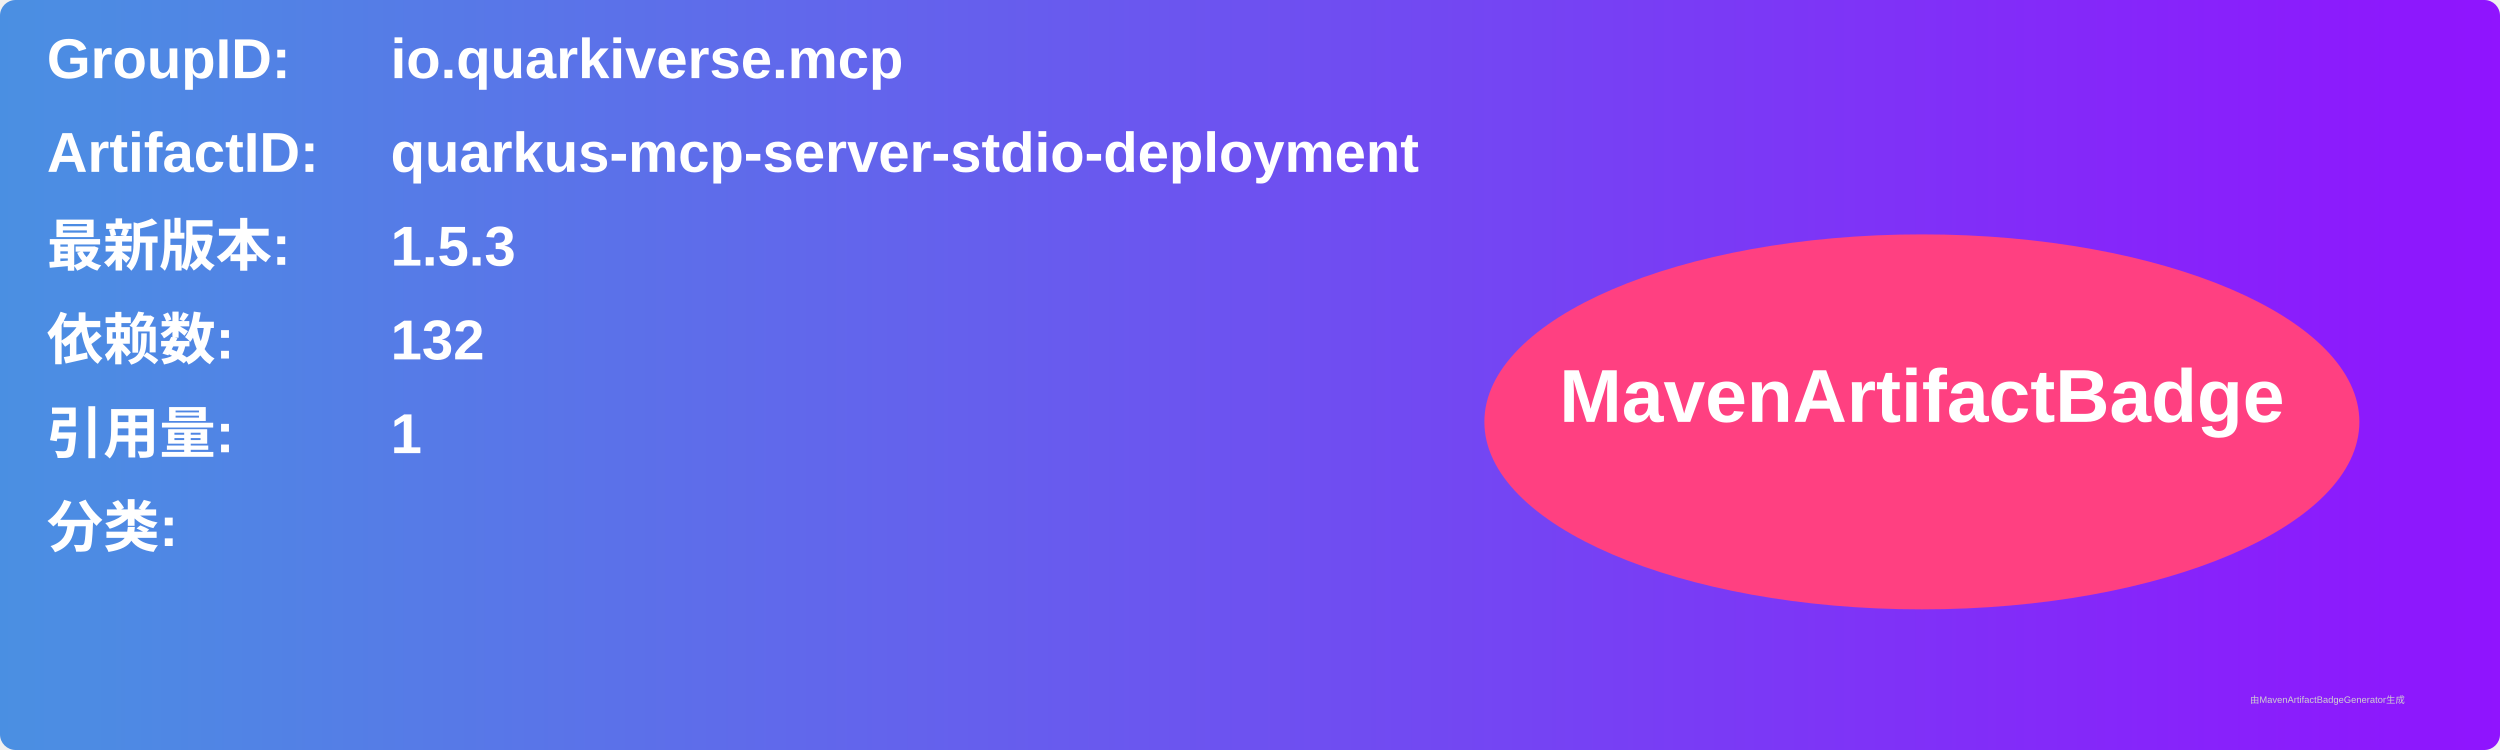
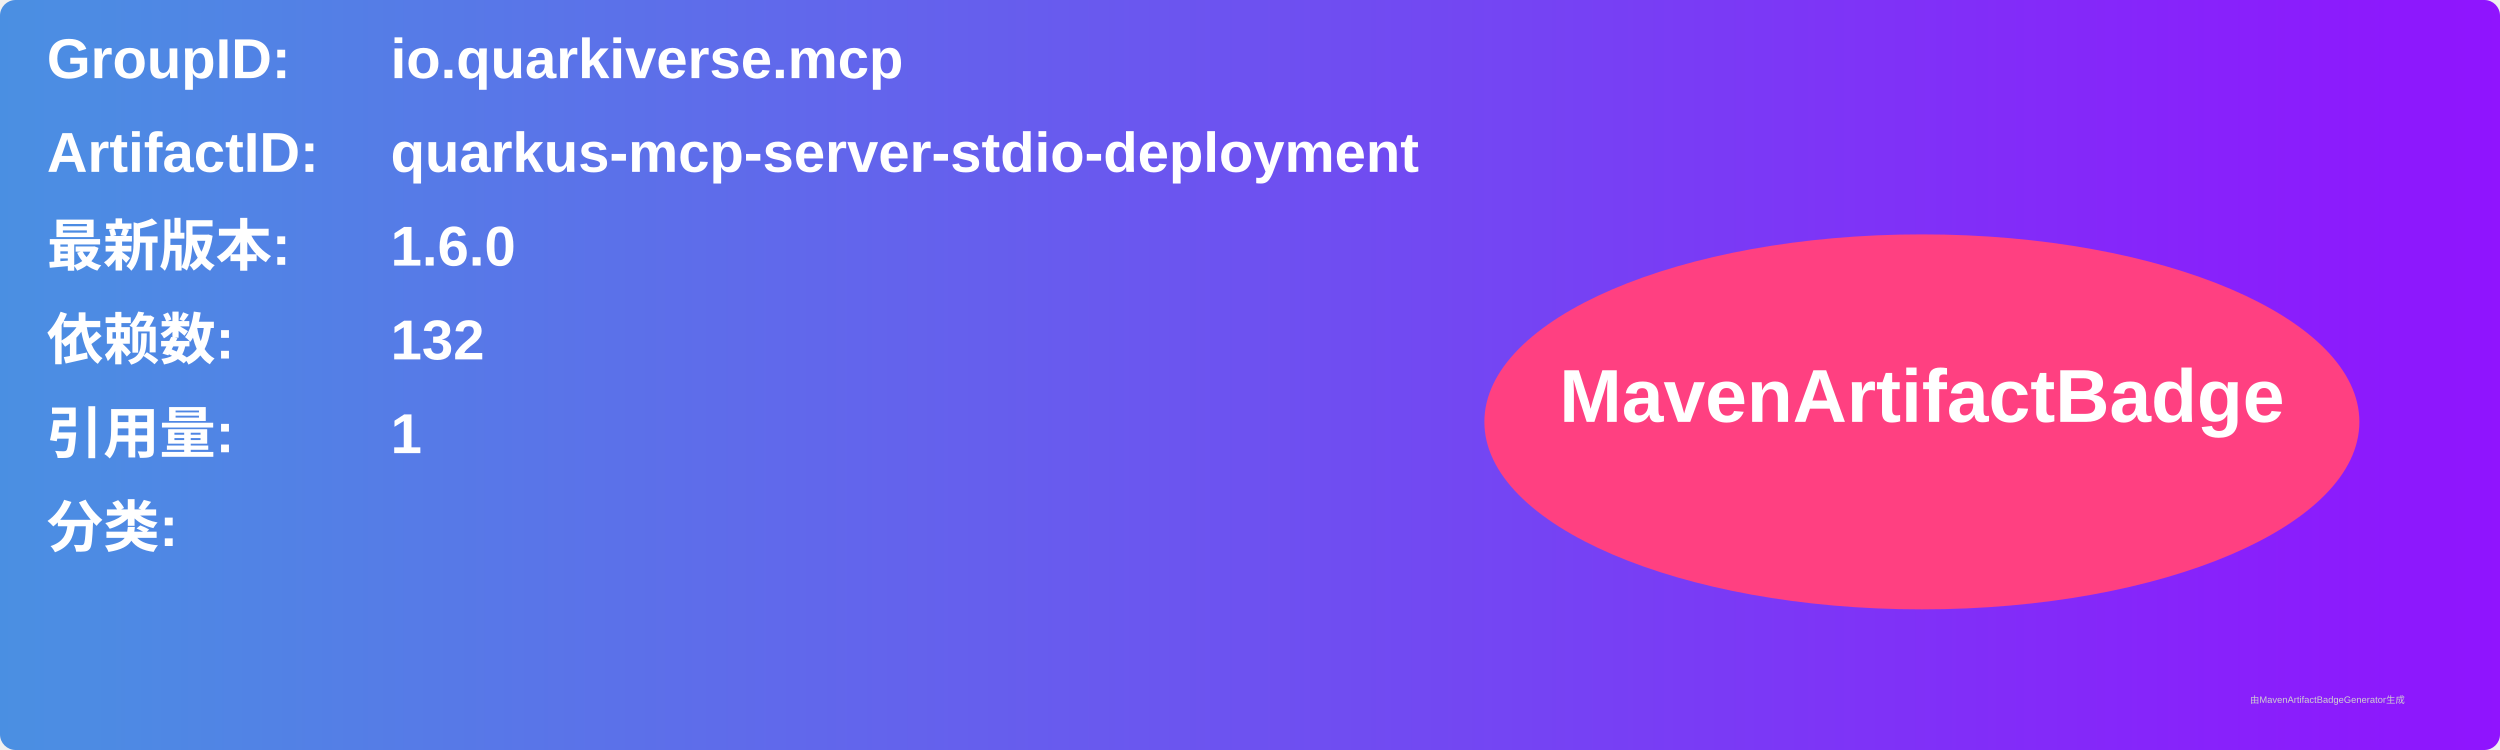
<svg xmlns="http://www.w3.org/2000/svg" width="800" height="240" viewBox="0 0 800 240">
  <linearGradient id="grad" x1="0%" y1="0%" x2="100%" y2="0%">
    <stop offset="0%" stop-color="#4a90e2" />
    <stop offset="100%" stop-color="#9013fe" />
  </linearGradient>
  <rect width="100%" height="100%" rx="5" ry="5" fill="url(#grad)" />
  <g transform="translate(15, 15)">
    <text x="0" y="10" font-family="Arial" font-size="18" fill="white" font-weight="bold" width="260">GroupID:</text>
    <text x="110" y="10" font-family="Arial" font-size="18" fill="white" font-weight="bold" width="460">io.quarkiverse.mcp</text>
    <text x="0" y="40" font-family="Arial" font-size="18" fill="white" font-weight="bold" width="260">ArtifactID:</text>
    <text x="110" y="40" font-family="Arial" font-size="18" fill="white" font-weight="bold" width="460">quarkus-mcp-server-stdio-deployment</text>
    <text x="0" y="70" font-family="Arial" font-size="18" fill="white" font-weight="bold">最新版本:</text>
    <text x="110" y="70" font-family="Arial" font-size="18" fill="white" font-weight="bold">
-       <tspan font-weight="bold">1.5.3</tspan>
+       <tspan font-weight="bold">1.6.0</tspan>
    </text>
    <text x="0" y="100" font-family="Arial" font-size="18" fill="white" font-weight="bold">依赖数: </text>
    <text x="110" y="100" font-family="Arial" font-size="18" fill="white">
      <tspan font-weight="bold">132</tspan>
    </text>
    <text x="0" y="130" font-family="Arial" font-size="18" fill="white" font-weight="bold">引用量: </text>
    <text x="110" y="130" font-family="Arial" font-size="18" fill="white">
      <tspan font-weight="bold">1</tspan>
    </text>
    <text x="0" y="160" font-family="Arial" font-size="18" fill="white" font-weight="bold">分类:</text>
    <text x="10" y="190" font-family="Arial" font-size="10" fill="white">
      <tspan font-weight="bold" />
    </text>
    <ellipse cx="600" cy="120" rx="140" ry="60" fill="#ff4081" />
    <text x="600" y="120" text-anchor="middle" font-family="Arial" font-size="24" fill="white" font-weight="bold">MavenArtifactBadge</text>
  </g>
  <text x="720" y="225" font-family="Arial" font-size="3" fill="#d0d0d0">由MavenArtifactBadgeGenerator生成</text>
</svg>
